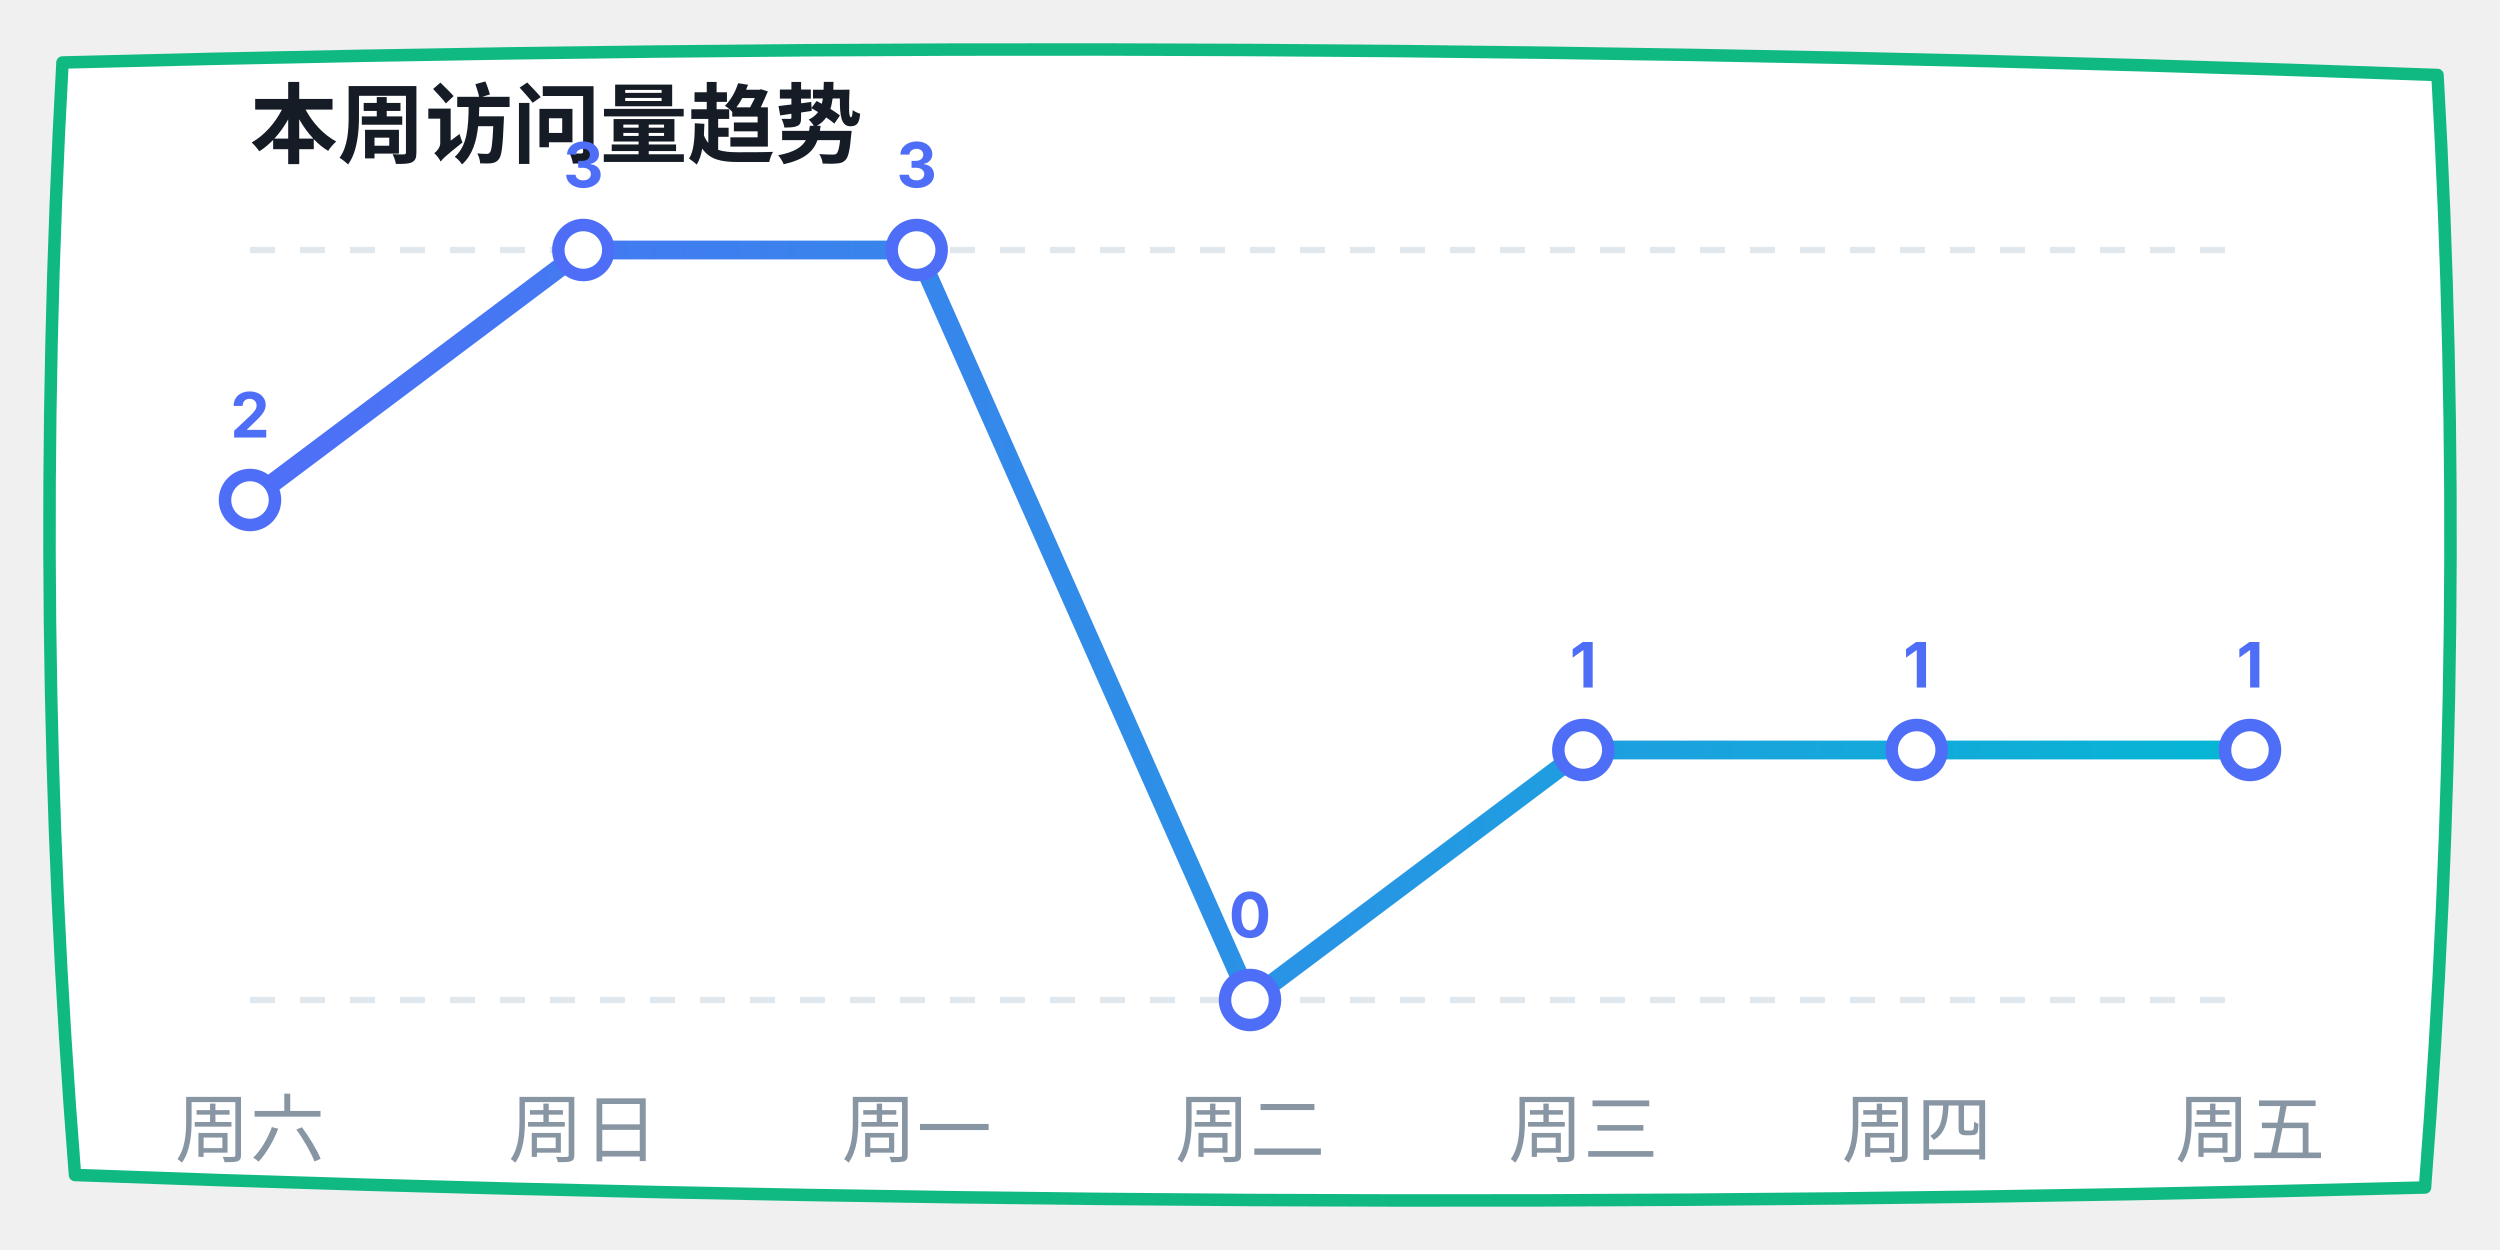
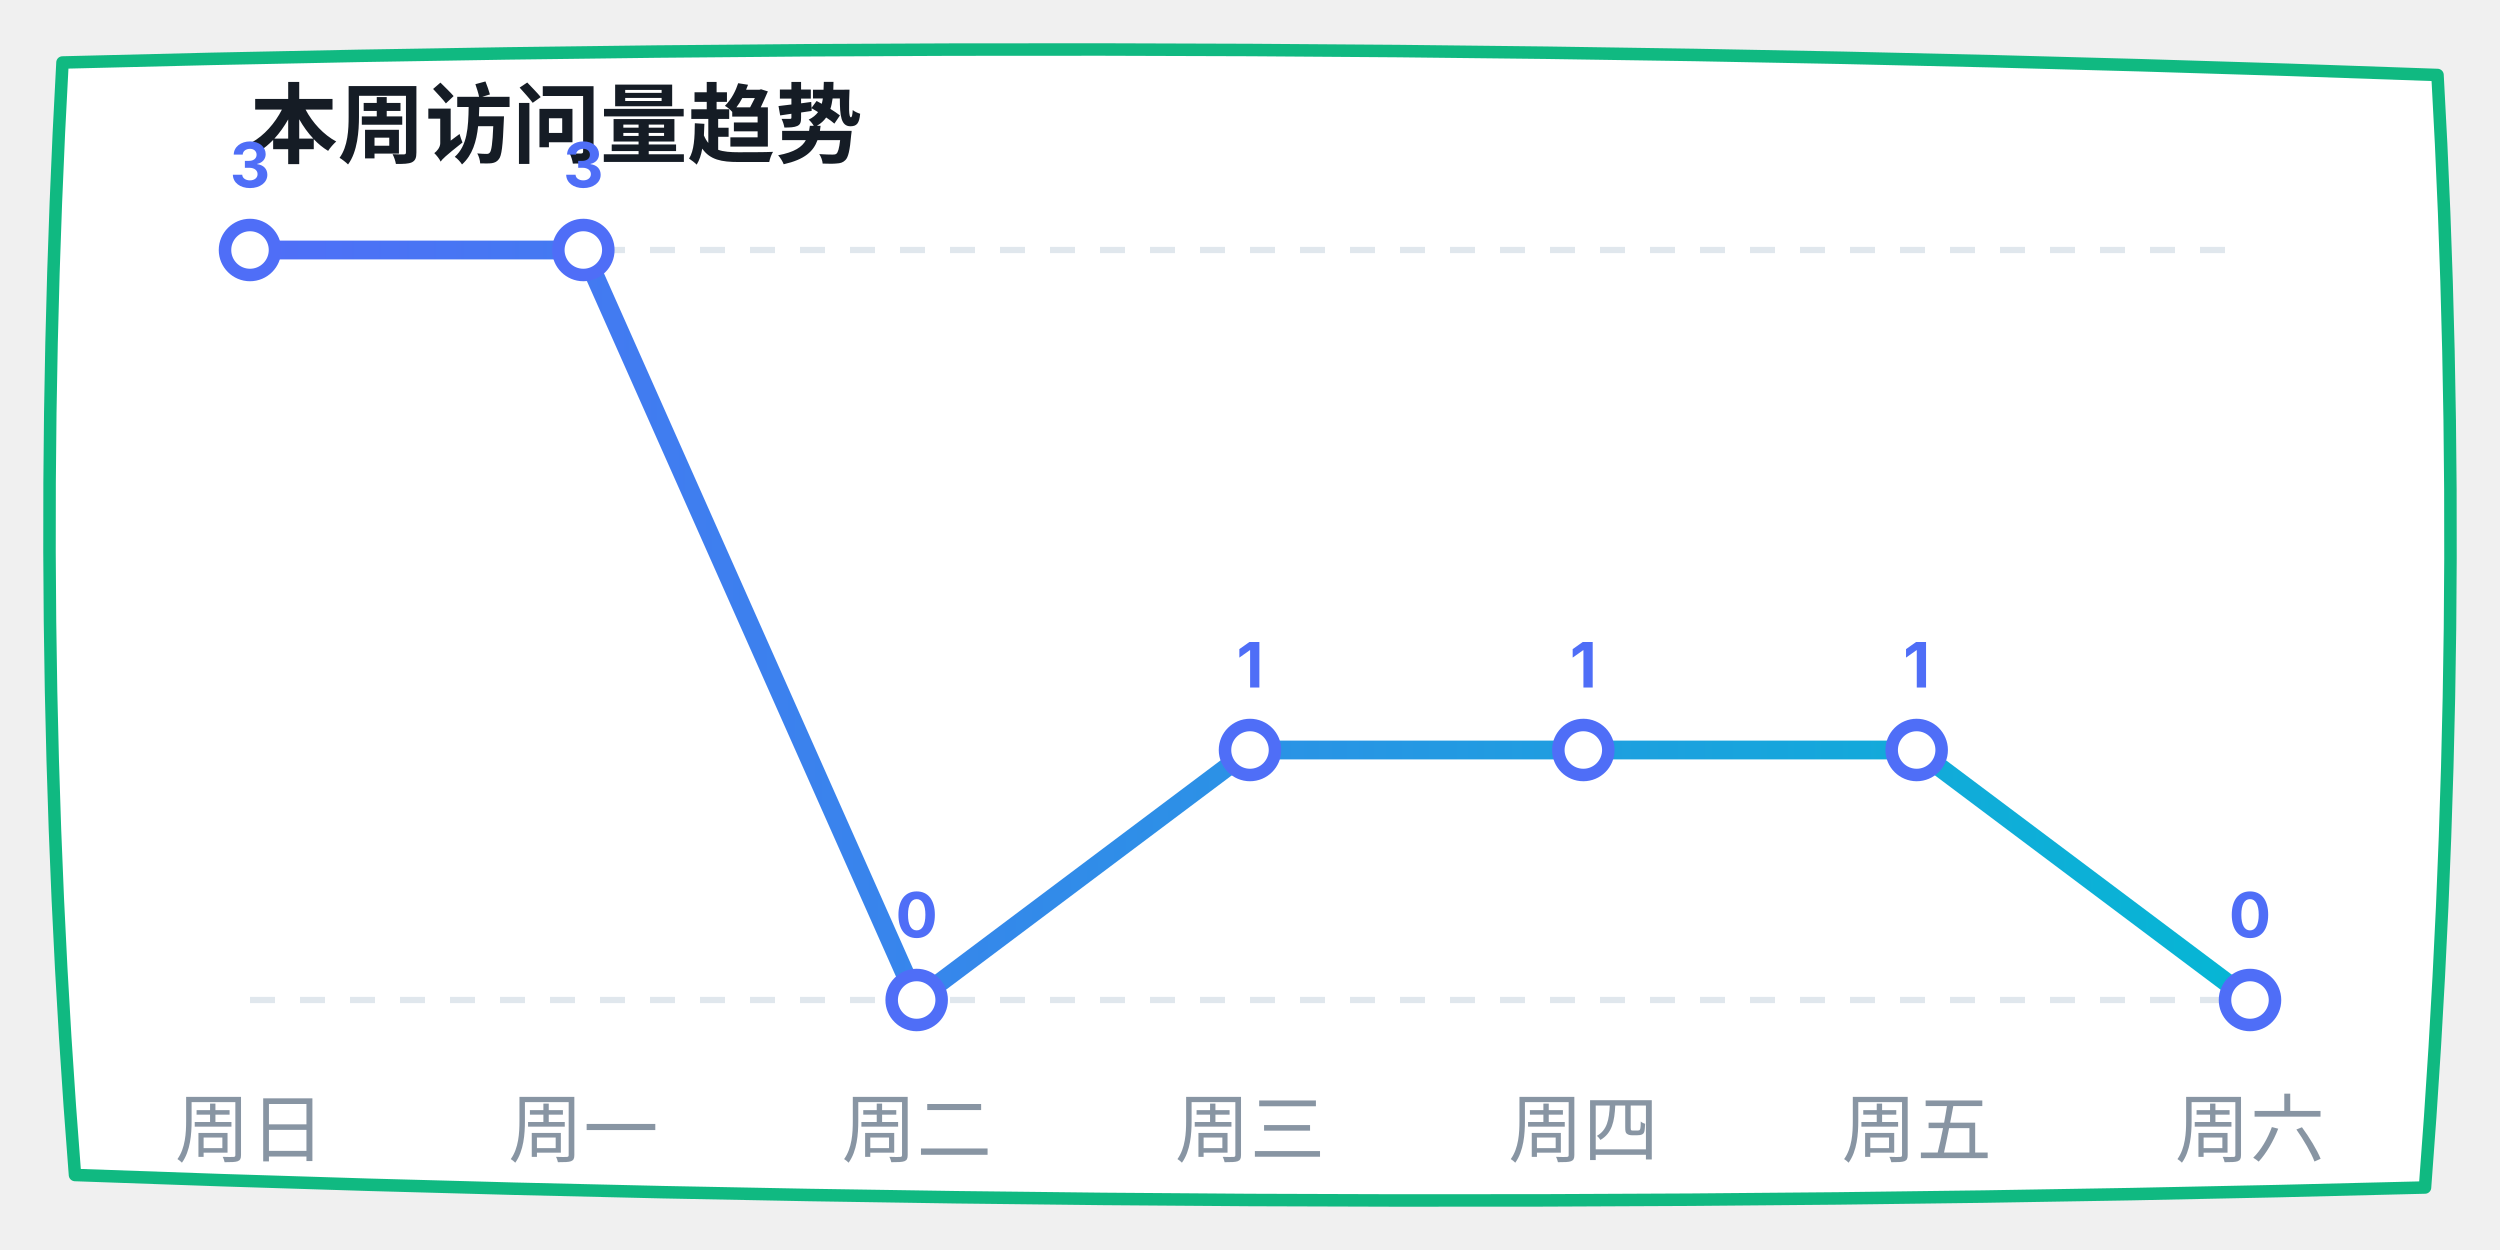
<svg xmlns="http://www.w3.org/2000/svg" width="400" height="200" viewBox="0 0 400 200">
  <defs>
    <linearGradient id="lineGrad" x1="0%" y1="0%" x2="100%" y2="0%">
      <stop offset="0%" stop-color="#4f6ef7" />
      <stop offset="100%" stop-color="#06b6d4" />
    </linearGradient>
  </defs>
  <path d="M 10,10 Q 200,5 390,12 Q 395,100 388,190 Q 200,195 12,188 Q 5,100 10,10 Z" fill="#ffffff" stroke="#10b981" stroke-width="2" stroke-linecap="round" stroke-linejoin="round" />
  <text x="40" y="25" font-family="-apple-system, sans-serif" font-size="14" fill="#151c25" font-weight="bold">本周访问量趋势</text>
  <line x1="40" y1="40" x2="360" y2="40" stroke="#e0e7ed" stroke-dasharray="4" />
  <line x1="40" y1="160" x2="360" y2="160" stroke="#e0e7ed" stroke-dasharray="4" />
-   <polyline points="40,80 93.333,40 146.667,40 200,160 253.333,120 306.667,120 360,120" fill="none" stroke="url(#lineGrad)" stroke-width="3" stroke-linecap="round" stroke-linejoin="round" />
-   <circle cx="40" cy="80" r="4" fill="#ffffff" stroke="#4f6ef7" stroke-width="2" />
-   <text x="40" y="70" font-family="-apple-system, sans-serif" font-size="10" fill="#4f6ef7" font-weight="bold" text-anchor="middle">2</text>
+   <polyline points="40,40 93.333,40 146.667,160 200,120 253.333,120 306.667,120 360,160" fill="none" stroke="url(#lineGrad)" stroke-width="3" stroke-linecap="round" stroke-linejoin="round" />
+   <circle cx="40" cy="40" r="4" fill="#ffffff" stroke="#4f6ef7" stroke-width="2" />
+   <text x="40" y="30" font-family="-apple-system, sans-serif" font-size="10" fill="#4f6ef7" font-weight="bold" text-anchor="middle">3</text>
  <circle cx="93.333" cy="40" r="4" fill="#ffffff" stroke="#4f6ef7" stroke-width="2" />
  <text x="93.333" y="30" font-family="-apple-system, sans-serif" font-size="10" fill="#4f6ef7" font-weight="bold" text-anchor="middle">3</text>
-   <circle cx="146.667" cy="40" r="4" fill="#ffffff" stroke="#4f6ef7" stroke-width="2" />
-   <text x="146.667" y="30" font-family="-apple-system, sans-serif" font-size="10" fill="#4f6ef7" font-weight="bold" text-anchor="middle">3</text>
-   <circle cx="200" cy="160" r="4" fill="#ffffff" stroke="#4f6ef7" stroke-width="2" />
-   <text x="200" y="150" font-family="-apple-system, sans-serif" font-size="10" fill="#4f6ef7" font-weight="bold" text-anchor="middle">0</text>
+   <circle cx="146.667" cy="160" r="4" fill="#ffffff" stroke="#4f6ef7" stroke-width="2" />
+   <text x="146.667" y="150" font-family="-apple-system, sans-serif" font-size="10" fill="#4f6ef7" font-weight="bold" text-anchor="middle">0</text>
+   <circle cx="200" cy="120" r="4" fill="#ffffff" stroke="#4f6ef7" stroke-width="2" />
+   <text x="200" y="110" font-family="-apple-system, sans-serif" font-size="10" fill="#4f6ef7" font-weight="bold" text-anchor="middle">1</text>
  <circle cx="253.333" cy="120" r="4" fill="#ffffff" stroke="#4f6ef7" stroke-width="2" />
  <text x="253.333" y="110" font-family="-apple-system, sans-serif" font-size="10" fill="#4f6ef7" font-weight="bold" text-anchor="middle">1</text>
  <circle cx="306.667" cy="120" r="4" fill="#ffffff" stroke="#4f6ef7" stroke-width="2" />
  <text x="306.667" y="110" font-family="-apple-system, sans-serif" font-size="10" fill="#4f6ef7" font-weight="bold" text-anchor="middle">1</text>
-   <circle cx="360" cy="120" r="4" fill="#ffffff" stroke="#4f6ef7" stroke-width="2" />
-   <text x="360" y="110" font-family="-apple-system, sans-serif" font-size="10" fill="#4f6ef7" font-weight="bold" text-anchor="middle">1</text>
-   <text x="40" y="185" font-family="-apple-system, sans-serif" font-size="12" fill="#8895a3" text-anchor="middle">周六</text>
-   <text x="93.333" y="185" font-family="-apple-system, sans-serif" font-size="12" fill="#8895a3" text-anchor="middle">周日</text>
-   <text x="146.667" y="185" font-family="-apple-system, sans-serif" font-size="12" fill="#8895a3" text-anchor="middle">周一</text>
-   <text x="200" y="185" font-family="-apple-system, sans-serif" font-size="12" fill="#8895a3" text-anchor="middle">周二</text>
-   <text x="253.333" y="185" font-family="-apple-system, sans-serif" font-size="12" fill="#8895a3" text-anchor="middle">周三</text>
-   <text x="306.667" y="185" font-family="-apple-system, sans-serif" font-size="12" fill="#8895a3" text-anchor="middle">周四</text>
-   <text x="360" y="185" font-family="-apple-system, sans-serif" font-size="12" fill="#8895a3" text-anchor="middle">周五</text>
+   <circle cx="360" cy="160" r="4" fill="#ffffff" stroke="#4f6ef7" stroke-width="2" />
+   <text x="360" y="150" font-family="-apple-system, sans-serif" font-size="10" fill="#4f6ef7" font-weight="bold" text-anchor="middle">0</text>
+   <text x="40" y="185" font-family="-apple-system, sans-serif" font-size="12" fill="#8895a3" text-anchor="middle">周日</text>
+   <text x="93.333" y="185" font-family="-apple-system, sans-serif" font-size="12" fill="#8895a3" text-anchor="middle">周一</text>
+   <text x="146.667" y="185" font-family="-apple-system, sans-serif" font-size="12" fill="#8895a3" text-anchor="middle">周二</text>
+   <text x="200" y="185" font-family="-apple-system, sans-serif" font-size="12" fill="#8895a3" text-anchor="middle">周三</text>
+   <text x="253.333" y="185" font-family="-apple-system, sans-serif" font-size="12" fill="#8895a3" text-anchor="middle">周四</text>
+   <text x="306.667" y="185" font-family="-apple-system, sans-serif" font-size="12" fill="#8895a3" text-anchor="middle">周五</text>
+   <text x="360" y="185" font-family="-apple-system, sans-serif" font-size="12" fill="#8895a3" text-anchor="middle">周六</text>
</svg>
